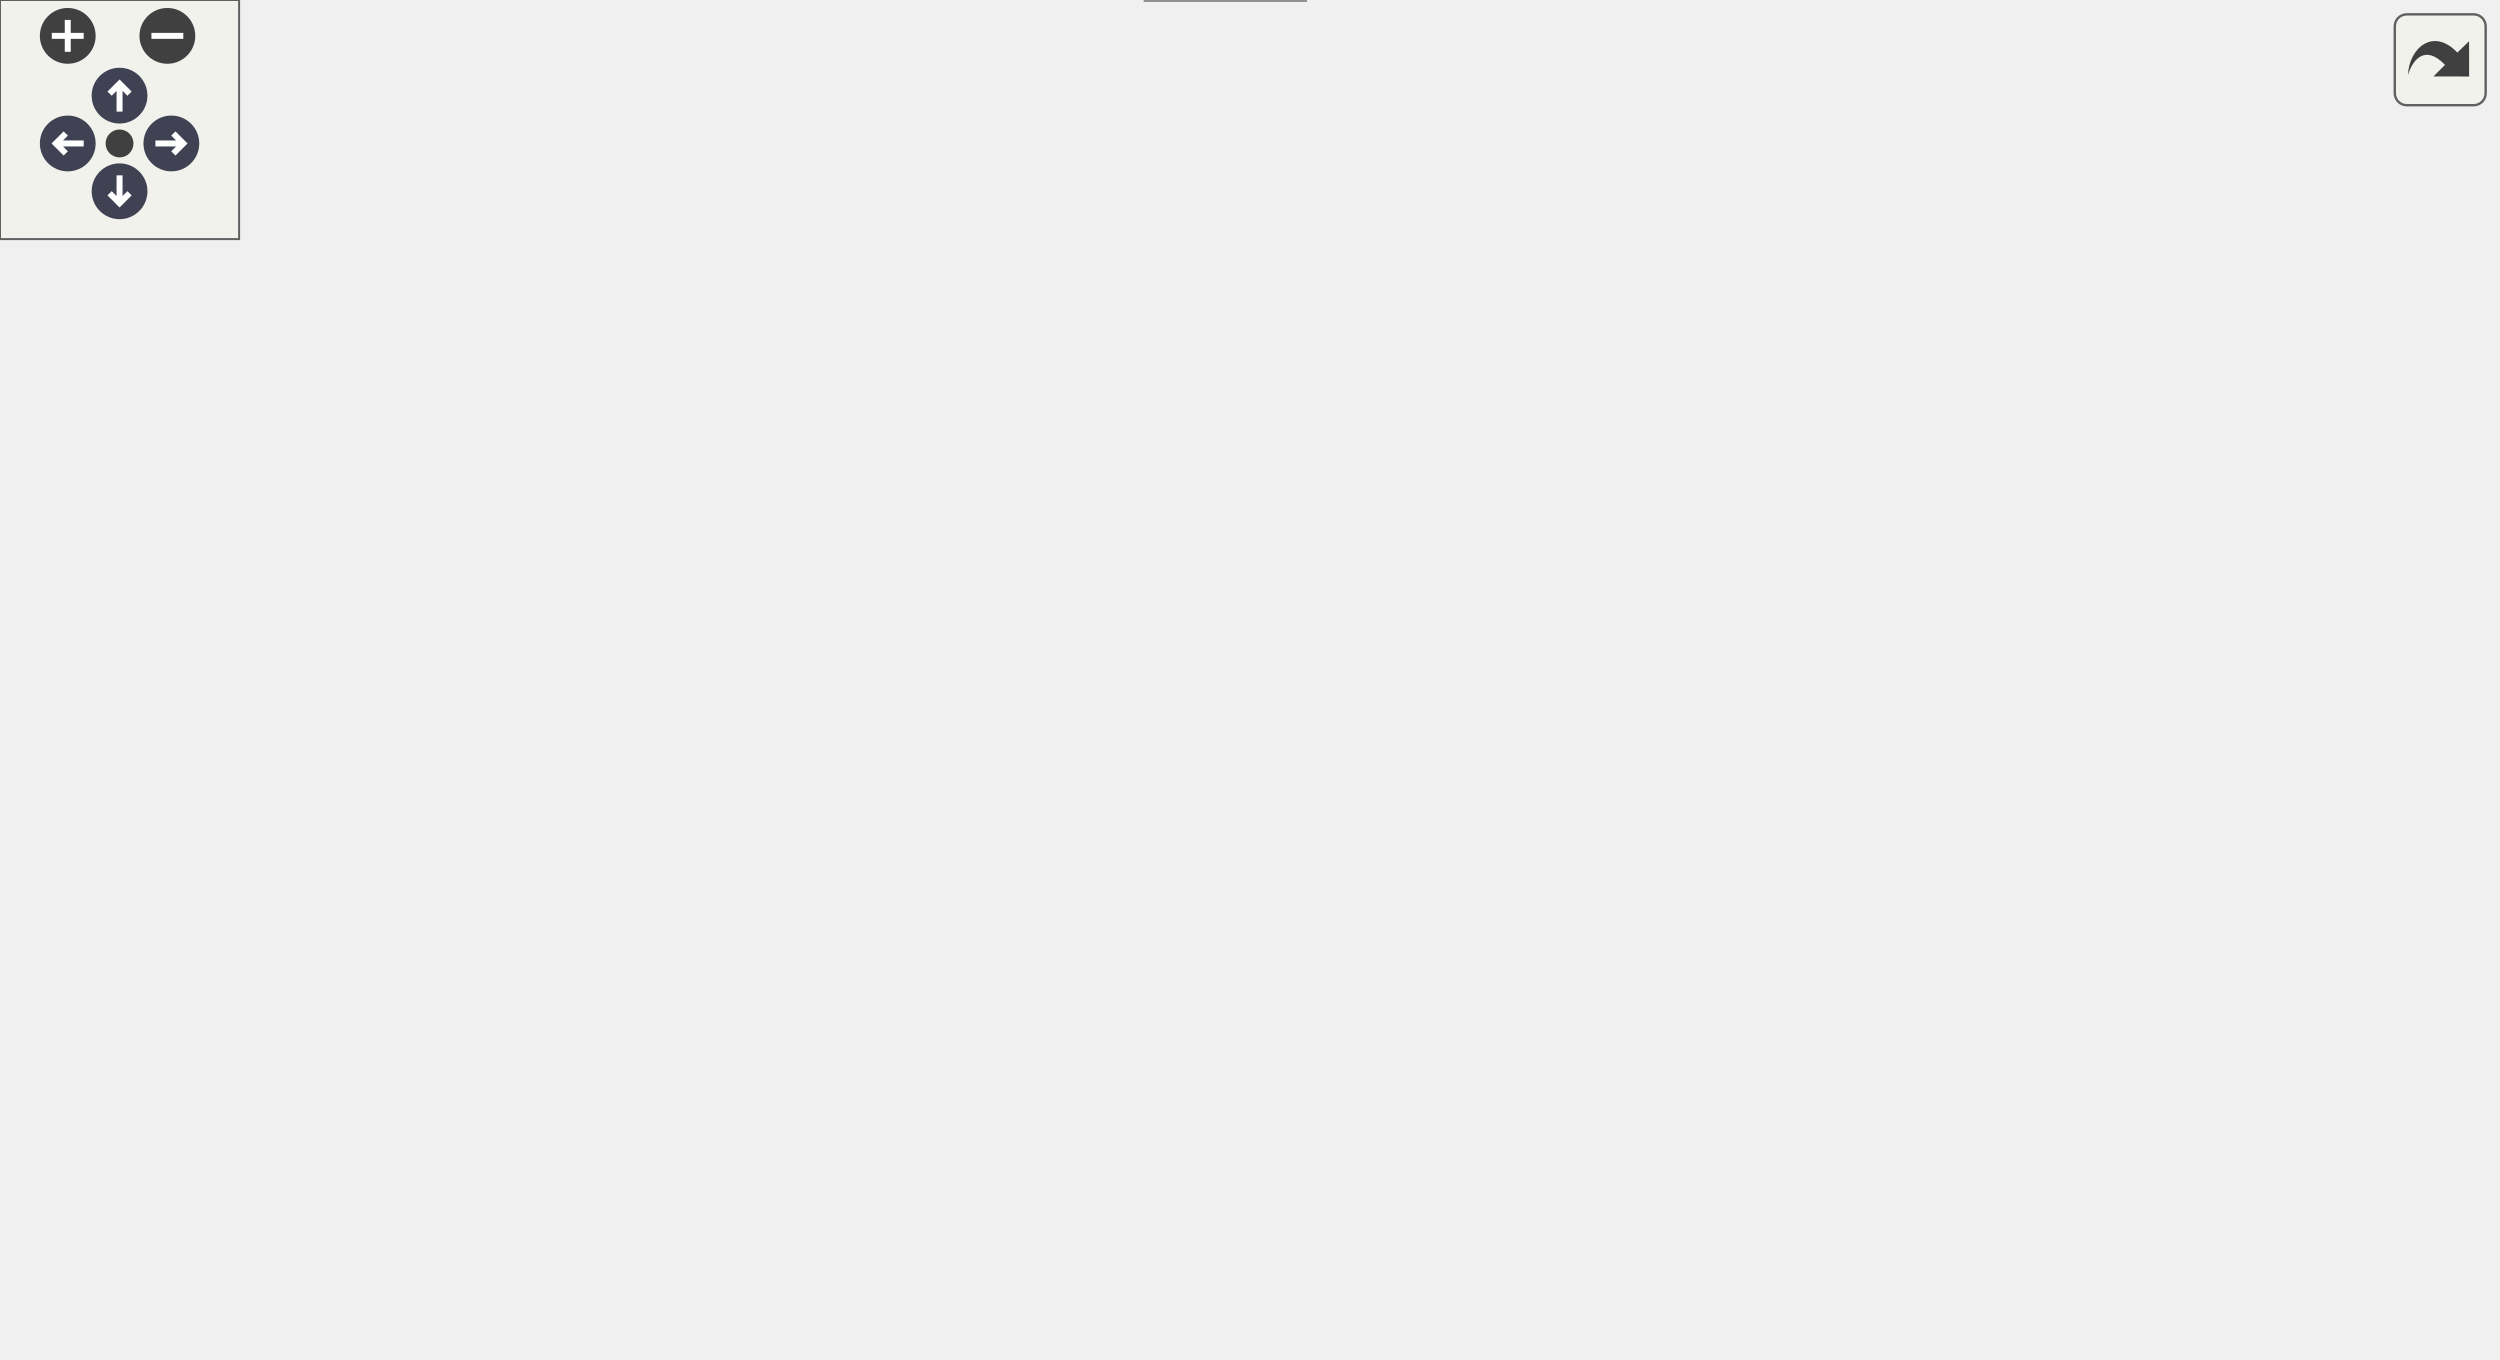
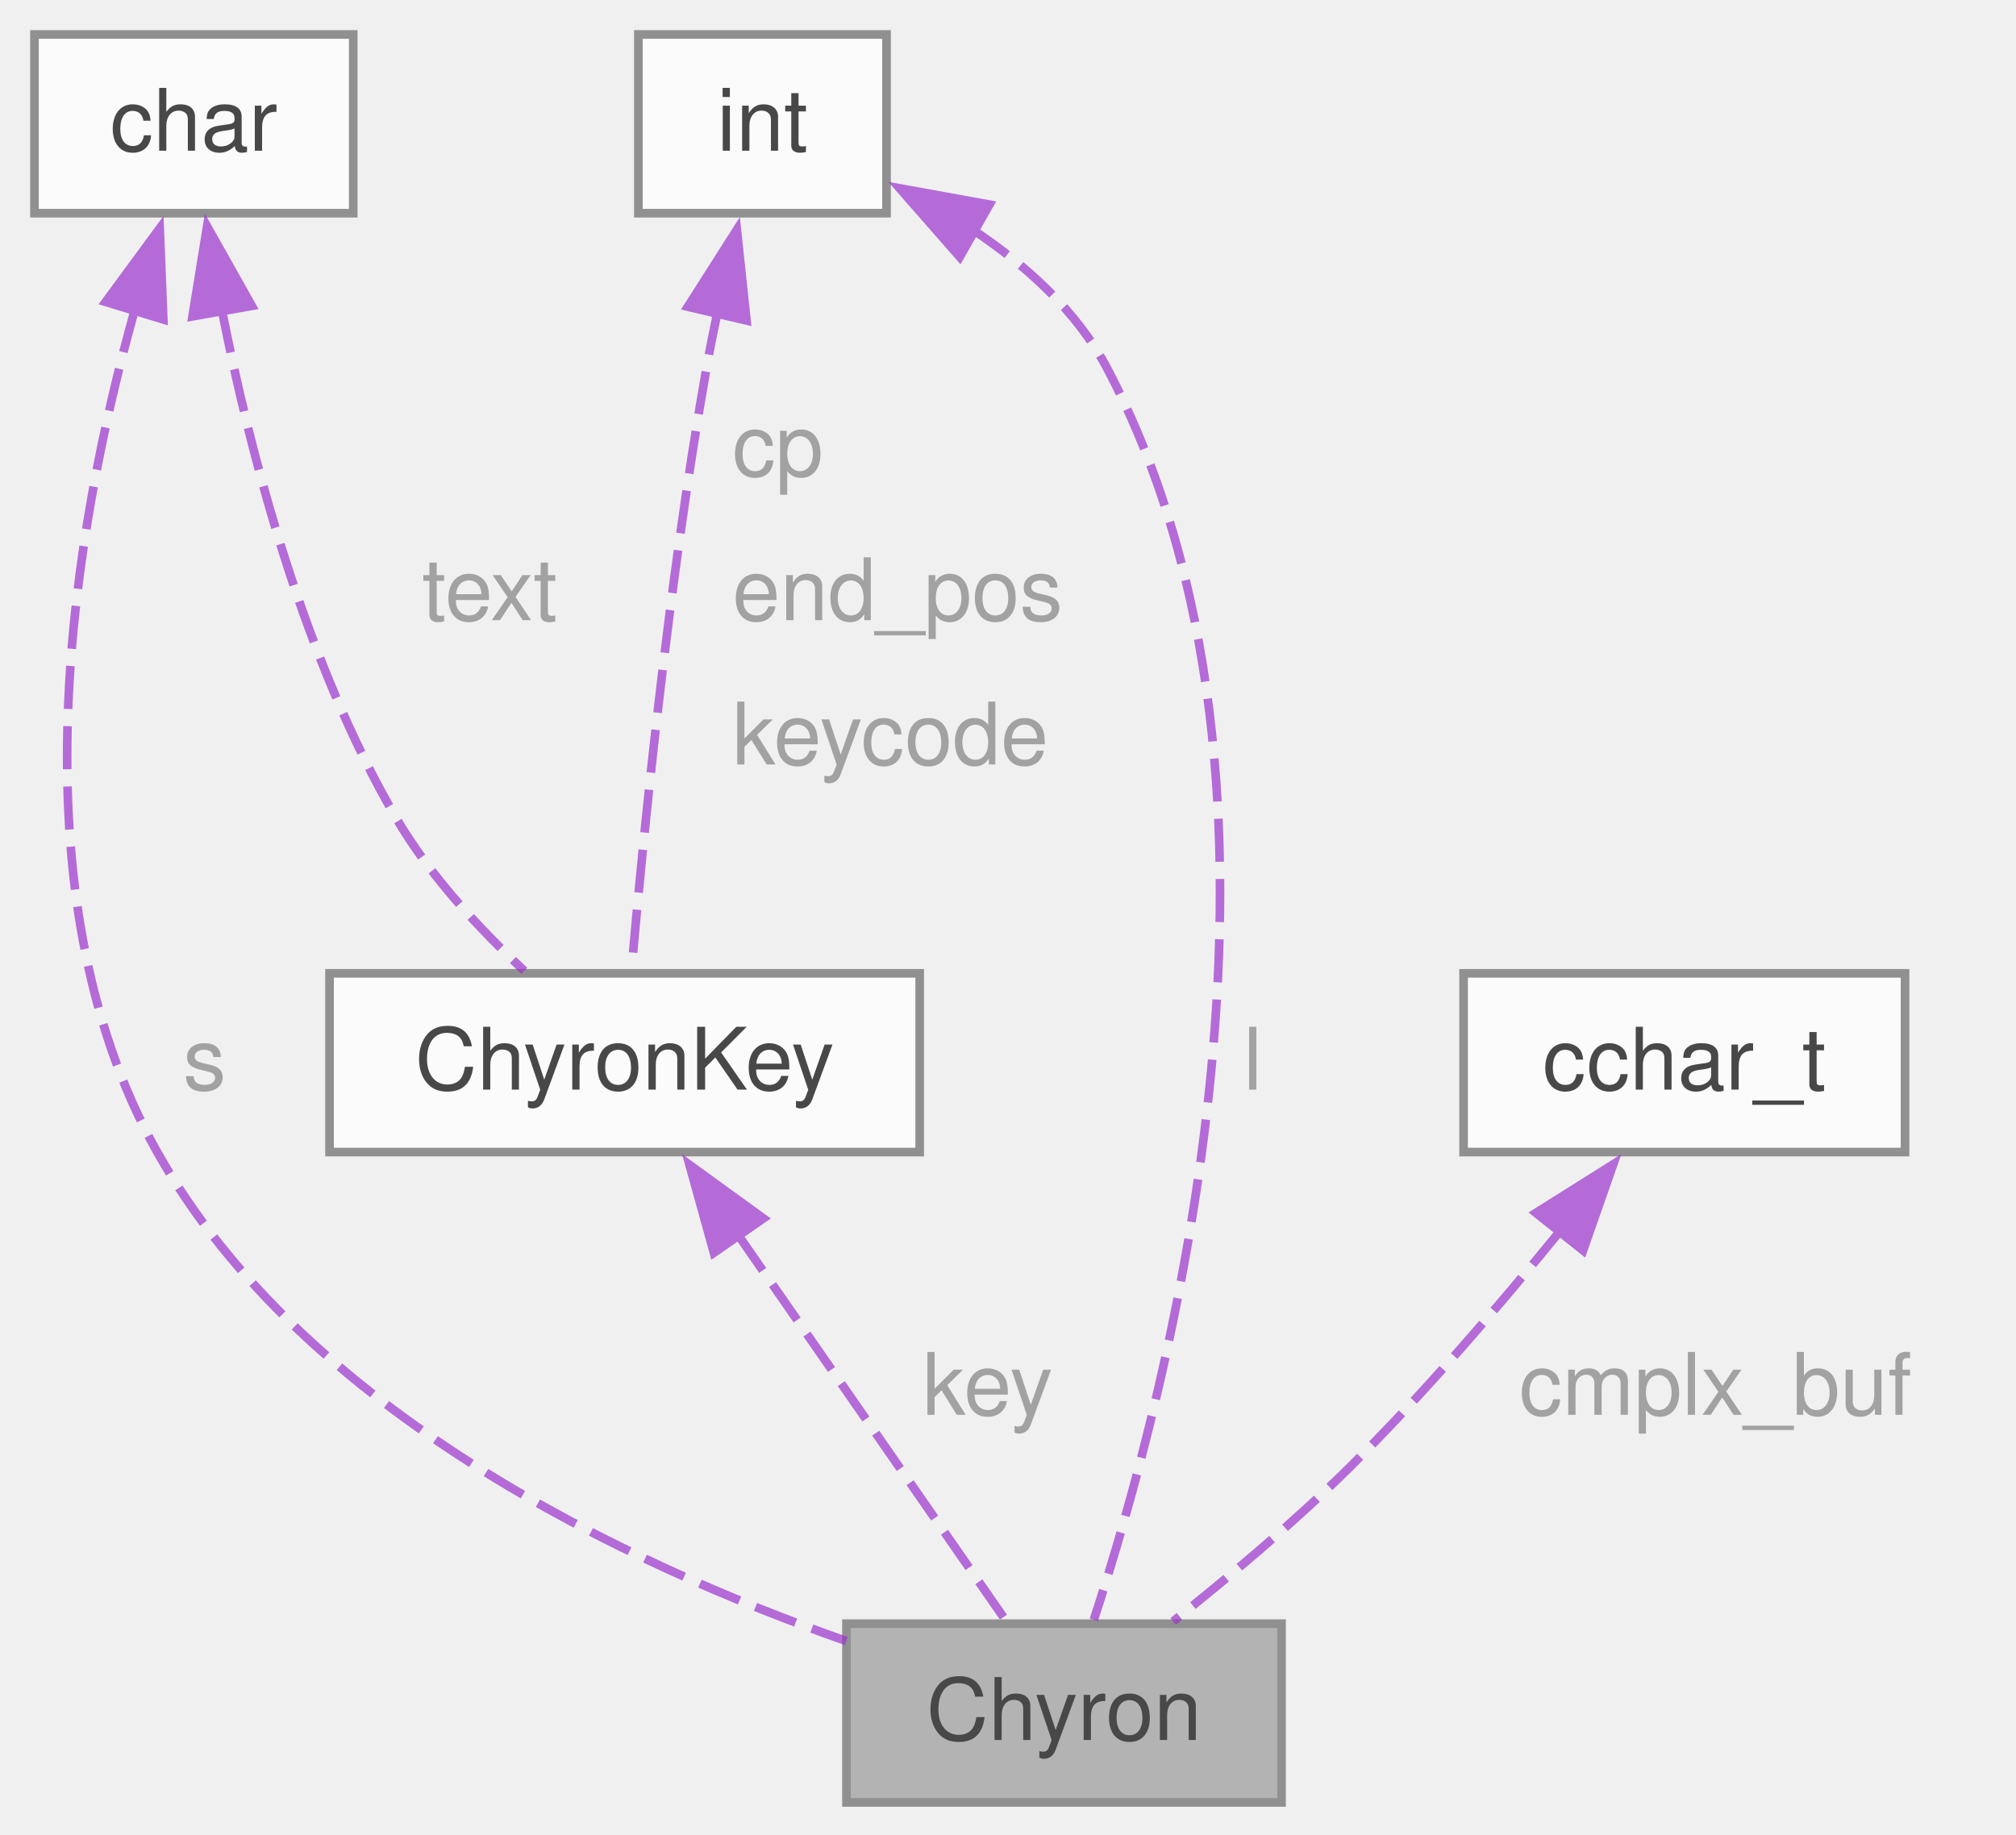
- <svg xmlns="http://www.w3.org/2000/svg" xmlns:xlink="http://www.w3.org/1999/xlink" id="main" version="1.1" xml:space="preserve">
-   <style type="text/css">
+ <svg xmlns="http://www.w3.org/2000/svg" xmlns:xlink="http://www.w3.org/1999/xlink" width="234pt" height="213pt" viewBox="0.00 0.00 234.00 213.00">
+   <svg id="main" version="1.1" xml:space="preserve">
+     <style type="text/css">
.node, .edge {opacity: 0.7;}
.node.selected, .edge.selected {opacity: 1;}
.edge:hover path { stroke: red; }
.edge:hover polygon { stroke: red; fill: red; }
</style>
-   <defs>
-     <circle id="rim" cx="0" cy="0" r="7" />
-     <circle id="rim2" cx="0" cy="0" r="3.5" />
-     <g id="zoomPlus">
-       <use xlink:href="#rim" fill="#404040">
-         <set attributeName="fill" to="#808080" begin="zoomplus.mouseover" end="zoomplus.mouseout" />
-       </use>
-       <path d="M-4,0h8M0,-4v8" fill="none" stroke="white" stroke-width="1.5" pointer-events="none" />
-     </g>
-     <g id="zoomMin">
-       <use xlink:href="#rim" fill="#404040">
-         <set attributeName="fill" to="#808080" begin="zoomminus.mouseover" end="zoomminus.mouseout" />
-       </use>
-       <path d="M-4,0h8" fill="none" stroke="white" stroke-width="1.5" pointer-events="none" />
-     </g>
-     <g id="arrowUp" transform="translate(30 24)">
-       <use xlink:href="#rim" />
-       <path pointer-events="none" fill="none" stroke="white" stroke-width="1.5" d="M0,-3.0v7 M-2.5,-0.5L0,-3.0L2.5,-0.5" />
-     </g>
-     <g id="arrowRight" transform="rotate(90) translate(36 -43)">
-       <use xlink:href="#rim" />
-       <path pointer-events="none" fill="none" stroke="white" stroke-width="1.5" d="M0,-3.0v7 M-2.5,-0.5L0,-3.0L2.5,-0.5" />
-     </g>
-     <g id="arrowDown" transform="rotate(180) translate(-30 -48)">
-       <use xlink:href="#rim" />
-       <path pointer-events="none" fill="none" stroke="white" stroke-width="1.5" d="M0,-3.0v7 M-2.5,-0.5L0,-3.0L2.5,-0.5" />
-     </g>
-     <g id="arrowLeft" transform="rotate(270) translate(-36 17)">
-       <use xlink:href="#rim" />
-       <path pointer-events="none" fill="none" stroke="white" stroke-width="1.5" d="M0,-3.0v7 M-2.5,-0.5L0,-3.0L2.5,-0.5" />
-     </g>
-     <g id="resetDef">
-       <use xlink:href="#rim2" fill="#404040">
-         <set attributeName="fill" to="#808080" begin="reset.mouseover" end="reset.mouseout" />
-       </use>
-     </g>
-   </defs>
-   <svg id="graph" class="graph">
-     <g id="viewport">
-       <g id="Node000001" class="node">
-         <g id="a_Node000001">
-           <a xlink:title=" ">
-             <polygon fill="#999999" stroke="#666666" points="327.49,-20.75 287.49,-20.75 287.49,0 327.49,0 327.49,-20.75" />
-             <text xml:space="preserve" text-anchor="middle" x="307.49" y="-7.25" font-family="Helvetica,sans-Serif" font-size="10.00">View</text>
-           </a>
+     <svg id="graph" class="graph">
+       <g id="graph0" class="graph" transform="scale(1 1) rotate(0) translate(4 209.25)">
+         <g id="Node000001" class="node">
+           <g id="a_Node000001">
+             <a xlink:title=" ">
+               <polygon fill="#999999" stroke="#666666" points="144.75,-20.75 94.25,-20.75 94.25,0 144.75,0 144.75,-20.75" />
+               <text xml:space="preserve" text-anchor="middle" x="119.5" y="-7.25" font-family="Helvetica,sans-Serif" font-size="10.00">Chyron</text>
+             </a>
+           </g>
+         </g>
+         <g id="Node000002" class="node">
+           <g id="a_Node000002">
+             <a xlink:href="../../db/d1c/a01229.html" target="_top" xlink:title=" ">
+               <polygon fill="white" stroke="#666666" points="102.75,-96.25 34.25,-96.25 34.25,-75.5 102.75,-75.5 102.75,-96.25" />
+               <text xml:space="preserve" text-anchor="middle" x="68.5" y="-82.75" font-family="Helvetica,sans-Serif" font-size="10.00">ChyronKey</text>
+             </a>
+           </g>
+         </g>
+         <g id="edge1_Node000001_Node000002" class="edge">
+           <g id="a_edge1_Node000001_Node000002">
+             <a xlink:title=" ">
+               <path fill="none" stroke="#9a32cd" stroke-dasharray="5,2" d="M81.68,-65.87C91.6,-51.59 104.77,-32.6 112.67,-21.22" />
+               <polygon fill="#9a32cd" stroke="#9a32cd" points="78.86,-63.81 76.03,-74.02 84.61,-67.8 78.86,-63.81" />
+             </a>
+           </g>
+           <text xml:space="preserve" text-anchor="start" x="103.07" y="-45" font-family="Helvetica,sans-Serif" font-size="10.00" fill="grey">key</text>
+         </g>
+         <g id="Node000003" class="node">
+           <g id="a_Node000003">
+             <a xlink:title=" ">
+               <polygon fill="white" stroke="#666666" points="37,-205.25 0,-205.25 0,-184.5 37,-184.5 37,-205.25" />
+               <text xml:space="preserve" text-anchor="middle" x="18.5" y="-191.75" font-family="Helvetica,sans-Serif" font-size="10.00">char</text>
+             </a>
+           </g>
+         </g>
+         <g id="edge4_Node000001_Node000003" class="edge">
+           <g id="a_edge4_Node000001_Node000003">
+             <a xlink:title=" ">
+               <path fill="none" stroke="#9a32cd" stroke-dasharray="5,2" d="M11.62,-173.2C4.64,-148.3 -2.9,-106.02 14.25,-75.5 31.23,-45.28 68.86,-27.63 94.22,-18.74" />
+               <polygon fill="#9a32cd" stroke="#9a32cd" points="8.26,-174.2 14.54,-182.74 14.96,-172.16 8.26,-174.2" />
+             </a>
+           </g>
+           <text xml:space="preserve" text-anchor="start" x="17.25" y="-82.75" font-family="Helvetica,sans-Serif" font-size="10.00" fill="grey">s</text>
+         </g>
+         <g id="edge2_Node000002_Node000003" class="edge">
+           <g id="a_edge2_Node000002_Node000003">
+             <a xlink:title=" ">
+               <path fill="none" stroke="#9a32cd" stroke-dasharray="5,2" d="M21.76,-173.23C25.06,-156.48 31.24,-132.7 42,-114.25 45.87,-107.62 51.67,-101.38 56.86,-96.54" />
+               <polygon fill="#9a32cd" stroke="#9a32cd" points="18.34,-172.52 20.04,-182.97 25.23,-173.74 18.34,-172.52" />
+             </a>
+           </g>
+           <text xml:space="preserve" text-anchor="start" x="45" y="-137.25" font-family="Helvetica,sans-Serif" font-size="10.00" fill="grey">text</text>
+         </g>
+         <g id="Node000004" class="node">
+           <g id="a_Node000004">
+             <a xlink:title=" ">
+               <polygon fill="white" stroke="#666666" points="98.9,-205.25 70.1,-205.25 70.1,-184.5 98.9,-184.5 98.9,-205.25" />
+               <text xml:space="preserve" text-anchor="middle" x="84.5" y="-191.75" font-family="Helvetica,sans-Serif" font-size="10.00">int</text>
+             </a>
+           </g>
+         </g>
+         <g id="edge6_Node000001_Node000004" class="edge">
+           <g id="a_edge6_Node000001_Node000004">
+             <a xlink:title=" ">
+               <path fill="none" stroke="#9a32cd" stroke-dasharray="5,2" d="M108.85,-182.62C115.07,-178.48 121,-173.14 124.5,-166.5 150.39,-117.4 131.38,-46.87 122.96,-21.2" />
+               <polygon fill="#9a32cd" stroke="#9a32cd" points="107.4,-179.42 100.42,-187.39 110.85,-185.5 107.4,-179.42" />
+             </a>
+           </g>
+           <text xml:space="preserve" text-anchor="start" x="140.31" y="-82.75" font-family="Helvetica,sans-Serif" font-size="10.00" fill="grey">l</text>
+         </g>
+         <g id="edge3_Node000002_Node000004" class="edge">
+           <g id="a_edge3_Node000002_Node000004">
+             <a xlink:title=" ">
+               <path fill="none" stroke="#9a32cd" stroke-dasharray="5,2" d="M79.28,-172.98C78.81,-170.8 78.37,-168.61 78,-166.5 73.57,-141.55 70.63,-111.83 69.31,-96.73" />
+               <polygon fill="#9a32cd" stroke="#9a32cd" points="75.84,-173.64 81.53,-182.58 82.65,-172.04 75.84,-173.64" />
+             </a>
+           </g>
+           <text xml:space="preserve" text-anchor="start" x="81" y="-154" font-family="Helvetica,sans-Serif" font-size="10.00" fill="grey">cp</text>
+           <text xml:space="preserve" text-anchor="start" x="81" y="-137.25" font-family="Helvetica,sans-Serif" font-size="10.00" fill="grey">end_pos</text>
+           <text xml:space="preserve" text-anchor="start" x="81" y="-120.5" font-family="Helvetica,sans-Serif" font-size="10.00" fill="grey">keycode</text>
+         </g>
+         <g id="Node000005" class="node">
+           <g id="a_Node000005">
+             <a xlink:title=" ">
+               <polygon fill="white" stroke="#666666" points="217.12,-96.25 165.88,-96.25 165.88,-75.5 217.12,-75.5 217.12,-96.25" />
+               <text xml:space="preserve" text-anchor="middle" x="191.5" y="-82.75" font-family="Helvetica,sans-Serif" font-size="10.00">cchar_t</text>
+             </a>
+           </g>
+         </g>
+         <g id="edge5_Node000001_Node000005" class="edge">
+           <g id="a_edge5_Node000001_Node000005">
+             <a xlink:title=" ">
+               <path fill="none" stroke="#9a32cd" stroke-dasharray="5,2" d="M177.07,-66.32C170,-57.63 161.16,-47.33 152.5,-38.75 146.15,-32.46 138.51,-26.06 132.17,-21.02" />
+               <polygon fill="#9a32cd" stroke="#9a32cd" points="174.28,-68.44 183.25,-74.08 179.75,-64.08 174.28,-68.44" />
+             </a>
+           </g>
+           <text xml:space="preserve" text-anchor="start" x="172.33" y="-45" font-family="Helvetica,sans-Serif" font-size="10.00" fill="grey">cmplx_buf</text>
        </g>
      </g>
-       <g id="Node000002" class="node">
-         <g id="a_Node000002">
-           <a xlink:title=" ">
-             <polygon fill="white" stroke="#666666" points="40.89,-280.5 12.09,-280.5 12.09,-259.75 40.89,-259.75 40.89,-280.5" />
-             <text xml:space="preserve" text-anchor="middle" x="26.49" y="-267" font-family="Helvetica,sans-Serif" font-size="10.00">int</text>
-           </a>
-         </g>
-       </g>
-       <g id="edge1_Node000001_Node000002" class="edge">
-         <g id="a_edge1_Node000001_Node000002">
-           <a xlink:title=" ">
-             <path fill="none" stroke="#9a32cd" stroke-dasharray="5,2" d="M19.3,-248.79C4.97,-204.19 -21.35,-97.1 32.99,-38.75 50.25,-20.22 226.35,-13.62 287.05,-11.89" />
-             <polygon fill="#9a32cd" stroke="#9a32cd" points="15.96,-249.83 22.46,-258.19 22.59,-247.59 15.96,-249.83" />
-           </a>
-         </g>
-         <text xml:space="preserve" text-anchor="start" x="35.99" y="-220.88" font-family="Helvetica,sans-Serif" font-size="10.00" fill="grey">argc</text>
-         <text xml:space="preserve" text-anchor="start" x="35.99" y="-204.12" font-family="Helvetica,sans-Serif" font-size="10.00" fill="grey">begx</text>
-         <text xml:space="preserve" text-anchor="start" x="35.99" y="-187.38" font-family="Helvetica,sans-Serif" font-size="10.00" fill="grey">begy</text>
-         <text xml:space="preserve" text-anchor="start" x="35.99" y="-170.62" font-family="Helvetica,sans-Serif" font-size="10.00" fill="grey">bg_clr_idx</text>
-         <text xml:space="preserve" text-anchor="start" x="35.99" y="-153.88" font-family="Helvetica,sans-Serif" font-size="10.00" fill="grey">bo_clr_idx</text>
-         <text xml:space="preserve" text-anchor="start" x="35.99" y="-137.12" font-family="Helvetica,sans-Serif" font-size="10.00" fill="grey">cmd_line</text>
-         <text xml:space="preserve" text-anchor="start" x="35.99" y="-120.38" font-family="Helvetica,sans-Serif" font-size="10.00" fill="grey">cols</text>
-         <text xml:space="preserve" text-anchor="start" x="35.99" y="-103.62" font-family="Helvetica,sans-Serif" font-size="10.00" fill="grey">curr_argc</text>
-         <text xml:space="preserve" text-anchor="start" x="35.99" y="-86.88" font-family="Helvetica,sans-Serif" font-size="10.00" fill="grey">curx</text>
-         <text xml:space="preserve" text-anchor="start" x="35.99" y="-70.12" font-family="Helvetica,sans-Serif" font-size="10.00" fill="grey">cury</text>
-         <text xml:space="preserve" text-anchor="start" x="35.99" y="-53.38" font-family="Helvetica,sans-Serif" font-size="10.00" fill="grey">  ...</text>
-       </g>
-       <g id="Node000003" class="node">
-         <g id="a_Node000003">
-           <a xlink:title=" ">
-             <polygon fill="white" stroke="#666666" points="123.99,-280.5 86.99,-280.5 86.99,-259.75 123.99,-259.75 123.99,-280.5" />
-             <text xml:space="preserve" text-anchor="middle" x="105.49" y="-267" font-family="Helvetica,sans-Serif" font-size="10.00">char</text>
-           </a>
-         </g>
-       </g>
-       <g id="edge2_Node000001_Node000003" class="edge">
-         <g id="a_edge2_Node000001_Node000003">
-           <a xlink:title=" ">
-             <path fill="none" stroke="#9a32cd" stroke-dasharray="5,2" d="M102.54,-248.4C95.81,-197.7 81.92,-69.33 108.99,-38.75 132.16,-12.57 241.31,-10.62 287.15,-11" />
-             <polygon fill="#9a32cd" stroke="#9a32cd" points="99.03,-248.58 103.86,-258.01 105.96,-247.63 99.03,-248.58" />
-           </a>
-         </g>
-         <text xml:space="preserve" text-anchor="start" x="111.99" y="-220.88" font-family="Helvetica,sans-Serif" font-size="10.00" fill="grey">argv</text>
-         <text xml:space="preserve" text-anchor="start" x="111.99" y="-204.12" font-family="Helvetica,sans-Serif" font-size="10.00" fill="grey">bg_clr_x</text>
-         <text xml:space="preserve" text-anchor="start" x="111.99" y="-187.38" font-family="Helvetica,sans-Serif" font-size="10.00" fill="grey">bo_clr_x</text>
-         <text xml:space="preserve" text-anchor="start" x="111.99" y="-170.62" font-family="Helvetica,sans-Serif" font-size="10.00" fill="grey">buf</text>
-         <text xml:space="preserve" text-anchor="start" x="111.99" y="-153.88" font-family="Helvetica,sans-Serif" font-size="10.00" fill="grey">buf_curr_ptr</text>
-         <text xml:space="preserve" text-anchor="start" x="111.99" y="-137.12" font-family="Helvetica,sans-Serif" font-size="10.00" fill="grey">buf_end_ptr</text>
-         <text xml:space="preserve" text-anchor="start" x="111.99" y="-120.38" font-family="Helvetica,sans-Serif" font-size="10.00" fill="grey">cmd</text>
-         <text xml:space="preserve" text-anchor="start" x="111.99" y="-103.62" font-family="Helvetica,sans-Serif" font-size="10.00" fill="grey">cmd_all</text>
-         <text xml:space="preserve" text-anchor="start" x="111.99" y="-86.88" font-family="Helvetica,sans-Serif" font-size="10.00" fill="grey">cmd_arg</text>
-         <text xml:space="preserve" text-anchor="start" x="111.99" y="-70.12" font-family="Helvetica,sans-Serif" font-size="10.00" fill="grey">cur_file_str</text>
-         <text xml:space="preserve" text-anchor="start" x="111.99" y="-53.38" font-family="Helvetica,sans-Serif" font-size="10.00" fill="grey">  ...</text>
-       </g>
-       <g id="Node000004" class="node">
-         <g id="a_Node000004">
-           <a xlink:title=" ">
-             <polygon fill="white" stroke="#666666" points="211.99,-280.5 174.99,-280.5 174.99,-259.75 211.99,-259.75 211.99,-280.5" />
-             <text xml:space="preserve" text-anchor="middle" x="193.49" y="-267" font-family="Helvetica,sans-Serif" font-size="10.00">bool</text>
-           </a>
-         </g>
-       </g>
-       <g id="edge3_Node000001_Node000004" class="edge">
-         <g id="a_edge3_Node000001_Node000004">
-           <a xlink:title=" ">
-             <path fill="none" stroke="#9a32cd" stroke-dasharray="5,2" d="M188.24,-248.42C178.39,-204.34 162.39,-100.2 212.74,-38.75 230.75,-16.76 265.25,-11.78 287.27,-10.99" />
-             <polygon fill="#9a32cd" stroke="#9a32cd" points="184.78,-249.01 190.5,-257.93 191.59,-247.39 184.78,-249.01" />
-           </a>
-         </g>
-         <text xml:space="preserve" text-anchor="start" x="215.74" y="-229.25" font-family="Helvetica,sans-Serif" font-size="10.00" fill="grey">f_at_end_remove</text>
-         <text xml:space="preserve" text-anchor="start" x="215.74" y="-212.5" font-family="Helvetica,sans-Serif" font-size="10.00" fill="grey">f_bod</text>
-         <text xml:space="preserve" text-anchor="start" x="215.74" y="-195.75" font-family="Helvetica,sans-Serif" font-size="10.00" fill="grey">f_cmd</text>
-         <text xml:space="preserve" text-anchor="start" x="215.74" y="-179" font-family="Helvetica,sans-Serif" font-size="10.00" fill="grey">f_cmd_all</text>
-         <text xml:space="preserve" text-anchor="start" x="215.74" y="-162.25" font-family="Helvetica,sans-Serif" font-size="10.00" fill="grey">f_displaying</text>
-         <text xml:space="preserve" text-anchor="start" x="215.74" y="-145.5" font-family="Helvetica,sans-Serif" font-size="10.00" fill="grey">  _help</text>
-         <text xml:space="preserve" text-anchor="start" x="215.74" y="-128.75" font-family="Helvetica,sans-Serif" font-size="10.00" fill="grey">f_eod</text>
-         <text xml:space="preserve" text-anchor="start" x="215.74" y="-112" font-family="Helvetica,sans-Serif" font-size="10.00" fill="grey">f_first_iter</text>
-         <text xml:space="preserve" text-anchor="start" x="215.74" y="-95.25" font-family="Helvetica,sans-Serif" font-size="10.00" fill="grey">f_forward</text>
-         <text xml:space="preserve" text-anchor="start" x="215.74" y="-78.5" font-family="Helvetica,sans-Serif" font-size="10.00" fill="grey">f_full_screen</text>
-         <text xml:space="preserve" text-anchor="start" x="215.74" y="-61.75" font-family="Helvetica,sans-Serif" font-size="10.00" fill="grey">f_help_spec</text>
-         <text xml:space="preserve" text-anchor="start" x="215.74" y="-45" font-family="Helvetica,sans-Serif" font-size="10.00" fill="grey">  ...</text>
-       </g>
-       <g id="Node000005" class="node">
-         <g id="a_Node000005">
-           <a xlink:title=" ">
-             <polygon fill="white" stroke="#666666" points="342.11,-280.5 272.86,-280.5 272.86,-259.75 342.11,-259.75 342.11,-280.5" />
-             <text xml:space="preserve" text-anchor="middle" x="307.49" y="-267" font-family="Helvetica,sans-Serif" font-size="10.00">WINDOW *</text>
-           </a>
-         </g>
-       </g>
-       <g id="edge4_Node000001_Node000005" class="edge">
-         <g id="a_edge4_Node000001_Node000005">
-           <a xlink:title=" ">
-             <path fill="none" stroke="#9a32cd" stroke-dasharray="5,2" d="M307.49,-248.09C307.49,-195.34 307.49,-58.91 307.49,-21.17" />
-             <polygon fill="#9a32cd" stroke="#9a32cd" points="303.99,-247.82 307.49,-257.82 310.99,-247.82 303.99,-247.82" />
-           </a>
-         </g>
-         <text xml:space="preserve" text-anchor="start" x="310.49" y="-162.25" font-family="Helvetica,sans-Serif" font-size="10.00" fill="grey">box</text>
-         <text xml:space="preserve" text-anchor="start" x="310.49" y="-145.5" font-family="Helvetica,sans-Serif" font-size="10.00" fill="grey">cmdln_win</text>
-         <text xml:space="preserve" text-anchor="start" x="310.49" y="-128.75" font-family="Helvetica,sans-Serif" font-size="10.00" fill="grey">ln_win</text>
-         <text xml:space="preserve" text-anchor="start" x="310.49" y="-112" font-family="Helvetica,sans-Serif" font-size="10.00" fill="grey">pad</text>
-       </g>
-       <g id="Node000006" class="node">
-         <g id="a_Node000006">
-           <a xlink:title=" ">
-             <polygon fill="white" stroke="#666666" points="415.11,-280.5 363.86,-280.5 363.86,-259.75 415.11,-259.75 415.11,-280.5" />
-             <text xml:space="preserve" text-anchor="middle" x="389.49" y="-267" font-family="Helvetica,sans-Serif" font-size="10.00">cchar_t</text>
-           </a>
-         </g>
-       </g>
-       <g id="edge5_Node000001_Node000006" class="edge">
-         <g id="a_edge5_Node000001_Node000006">
-           <a xlink:title=" ">
-             <path fill="none" stroke="#9a32cd" stroke-dasharray="5,2" d="M390.09,-248.09C391.12,-197.74 391.19,-72.01 367.49,-38.75 358.26,-25.79 341.36,-18.83 327.85,-15.18" />
-             <polygon fill="#9a32cd" stroke="#9a32cd" points="386.59,-247.82 389.85,-257.9 393.59,-247.99 386.59,-247.82" />
-           </a>
-         </g>
-         <text xml:space="preserve" text-anchor="start" x="393.42" y="-137.12" font-family="Helvetica,sans-Serif" font-size="10.00" fill="grey">cmplx_buf</text>
-       </g>
-       <g id="Node000007" class="node">
-         <g id="a_Node000007">
-           <a xlink:title=" ">
-             <polygon fill="white" stroke="#666666" points="488.74,-280.5 450.24,-280.5 450.24,-259.75 488.74,-259.75 488.74,-280.5" />
-             <text xml:space="preserve" text-anchor="middle" x="469.49" y="-267" font-family="Helvetica,sans-Serif" font-size="10.00">off_t</text>
-           </a>
-         </g>
-       </g>
-       <g id="edge6_Node000001_Node000007" class="edge">
-         <g id="a_edge6_Node000001_Node000007">
-           <a xlink:title=" ">
-             <path fill="none" stroke="#9a32cd" stroke-dasharray="5,2" d="M468.89,-247.96C467.16,-193.93 461.39,-54.08 447.49,-38.75 431.73,-21.37 362.59,-14.72 327.73,-12.44" />
-             <polygon fill="#9a32cd" stroke="#9a32cd" points="465.39,-248.05 469.19,-257.94 472.39,-247.84 465.39,-248.05" />
-           </a>
-         </g>
-         <text xml:space="preserve" text-anchor="start" x="471.56" y="-220.88" font-family="Helvetica,sans-Serif" font-size="10.00" fill="grey">file_pos</text>
-         <text xml:space="preserve" text-anchor="start" x="471.56" y="-204.12" font-family="Helvetica,sans-Serif" font-size="10.00" fill="grey">file_size</text>
-         <text xml:space="preserve" text-anchor="start" x="471.56" y="-187.38" font-family="Helvetica,sans-Serif" font-size="10.00" fill="grey">ln</text>
-         <text xml:space="preserve" text-anchor="start" x="471.56" y="-170.62" font-family="Helvetica,sans-Serif" font-size="10.00" fill="grey">ln_max_pos</text>
-         <text xml:space="preserve" text-anchor="start" x="471.56" y="-153.88" font-family="Helvetica,sans-Serif" font-size="10.00" fill="grey">ln_tbl</text>
-         <text xml:space="preserve" text-anchor="start" x="471.56" y="-137.12" font-family="Helvetica,sans-Serif" font-size="10.00" fill="grey">ln_tbl_cnt</text>
-         <text xml:space="preserve" text-anchor="start" x="471.56" y="-120.38" font-family="Helvetica,sans-Serif" font-size="10.00" fill="grey">ln_tbl_size</text>
-         <text xml:space="preserve" text-anchor="start" x="471.56" y="-103.62" font-family="Helvetica,sans-Serif" font-size="10.00" fill="grey">mark_tbl</text>
-         <text xml:space="preserve" text-anchor="start" x="471.56" y="-86.88" font-family="Helvetica,sans-Serif" font-size="10.00" fill="grey">page_bot_ln</text>
-         <text xml:space="preserve" text-anchor="start" x="471.56" y="-70.12" font-family="Helvetica,sans-Serif" font-size="10.00" fill="grey">page_bot_pos</text>
-         <text xml:space="preserve" text-anchor="start" x="471.56" y="-53.38" font-family="Helvetica,sans-Serif" font-size="10.00" fill="grey">  ...</text>
-       </g>
-       <g id="Node000008" class="node">
-         <g id="a_Node000008">
-           <a xlink:title=" ">
-             <polygon fill="white" stroke="#666666" points="588.74,-280.5 544.24,-280.5 544.24,-259.75 588.74,-259.75 588.74,-280.5" />
-             <text xml:space="preserve" text-anchor="middle" x="566.49" y="-267" font-family="Helvetica,sans-Serif" font-size="10.00">FILE *</text>
-           </a>
-         </g>
-       </g>
-       <g id="edge7_Node000001_Node000008" class="edge">
-         <g id="a_edge7_Node000001_Node000008">
-           <a xlink:title=" ">
-             <path fill="none" stroke="#9a32cd" stroke-dasharray="5,2" d="M571.99,-248.62C582.66,-203.67 600.54,-95.92 544.49,-38.75 529.41,-23.37 382.38,-14.91 327.77,-12.28" />
-             <polygon fill="#9a32cd" stroke="#9a32cd" points="568.65,-247.52 569.6,-258.07 575.44,-249.23 568.65,-247.52" />
-           </a>
-         </g>
-         <text xml:space="preserve" text-anchor="start" x="586.39" y="-153.88" font-family="Helvetica,sans-Serif" font-size="10.00" fill="grey">in_fp</text>
-         <text xml:space="preserve" text-anchor="start" x="586.39" y="-137.12" font-family="Helvetica,sans-Serif" font-size="10.00" fill="grey">stdin_fp</text>
-         <text xml:space="preserve" text-anchor="start" x="586.39" y="-120.38" font-family="Helvetica,sans-Serif" font-size="10.00" fill="grey">stdout_fp</text>
-       </g>
-     </g>
-   </svg>
-   <g id="navigator" transform="translate(0 0)" fill="#404254">
-     <rect fill="#f2f5e9" fill-opacity="0.5" stroke="#606060" stroke-width=".5" x="0" y="0" width="60" height="60" />
-     <use id="zoomplus" xlink:href="#zoomPlus" x="17" y="9" />
-     <use id="zoomminus" xlink:href="#zoomMin" x="42" y="9" />
-     <use id="reset" xlink:href="#resetDef" x="30" y="36" />
-     <use id="arrowup" xlink:href="#arrowUp" x="0" y="0" />
-     <use id="arrowright" xlink:href="#arrowRight" x="0" y="0" />
-     <use id="arrowdown" xlink:href="#arrowDown" x="0" y="0" />
-     <use id="arrowleft" xlink:href="#arrowLeft" x="0" y="0" />
-   </g>
-   <svg viewBox="0 0 15 15" width="100%" height="30px" preserveAspectRatio="xMaxYMin meet">
-     <g id="arrow_out" transform="scale(0.3 0.3)">
-       <a xlink:href="a01231_org.svg" target="_base">
-         <rect id="button" ry="5" rx="5" y="6" x="6" height="38" width="38" fill="#f2f5e9" fill-opacity="0.5" stroke="#606060" stroke-width="1.0" />
-         <path id="arrow" d="M 11.5,31.437 C 11.94,20.098 22.043,11.323 32.159,21.979 L 37.069,17.246 C 37.069,17.246 37.088,32 37.088,32 L 22.16,31.978 C 22.16,31.978 26.998,27.14 26.998,27.14 C 18.529,18.264 13.292,25.23 11.5,31.437 z" style="fill:#404040;" />
-       </a>
-     </g>
+     </svg>
  </svg>
  <style type="text/css">

[data-mouse-over-selected='false'] { opacity: 0.7; }
[data-mouse-over-selected='true']  { opacity: 1.0; }

</style>
</svg>
